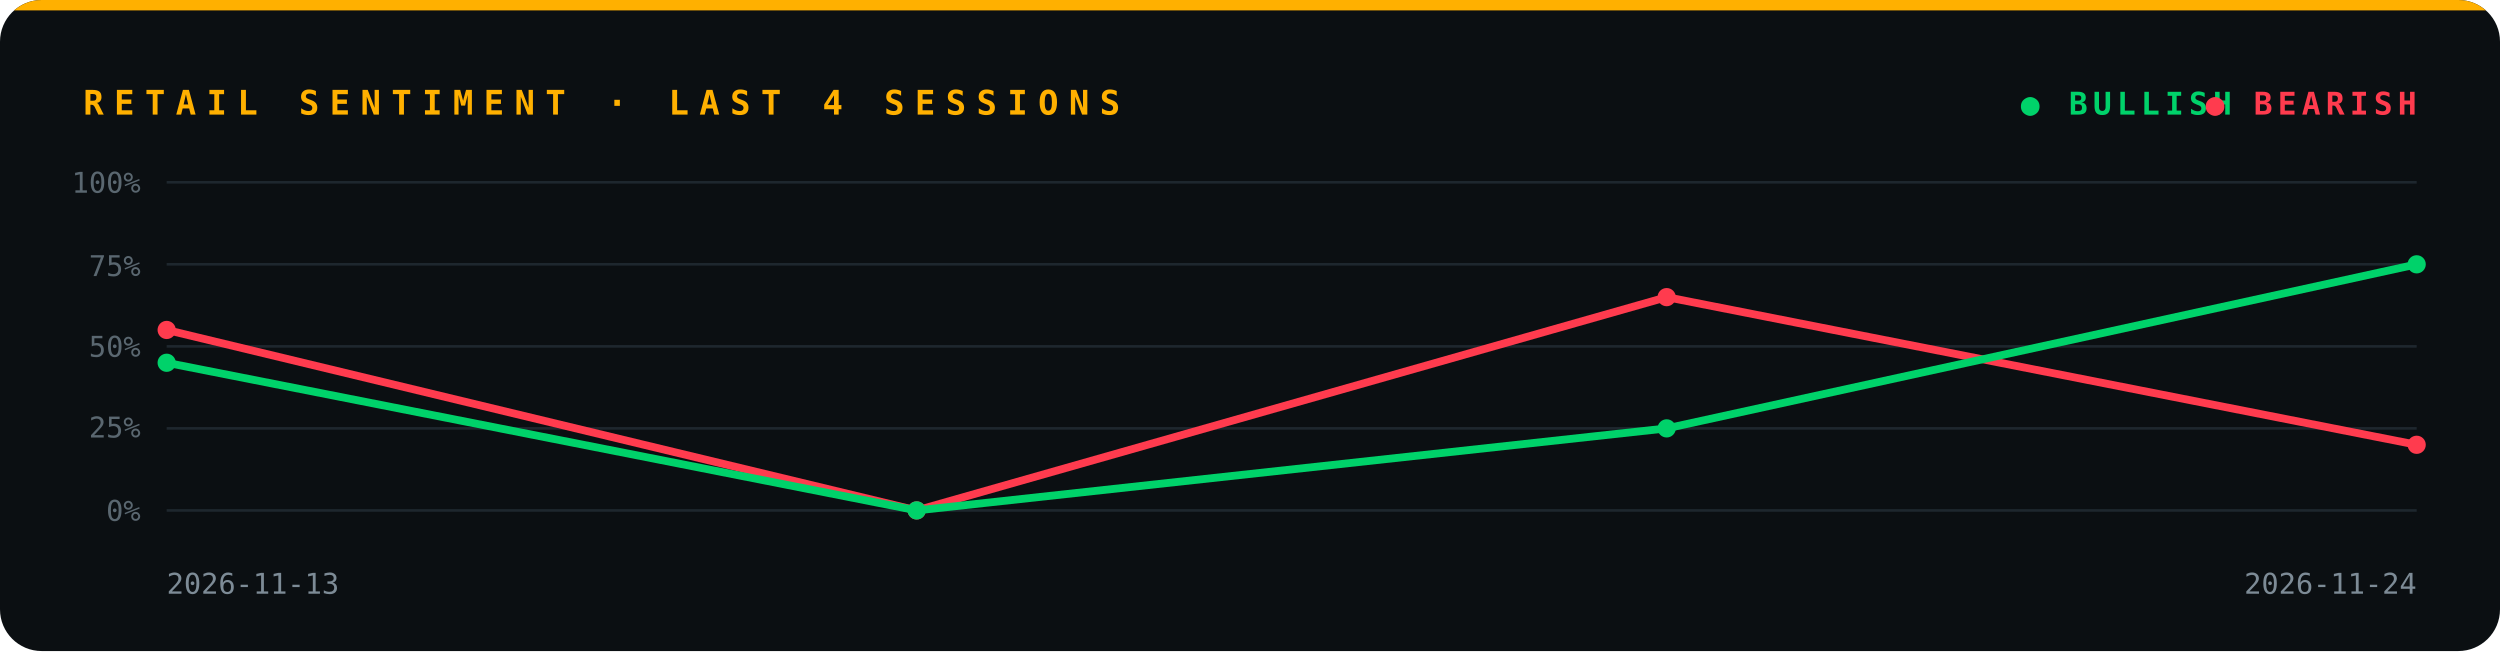
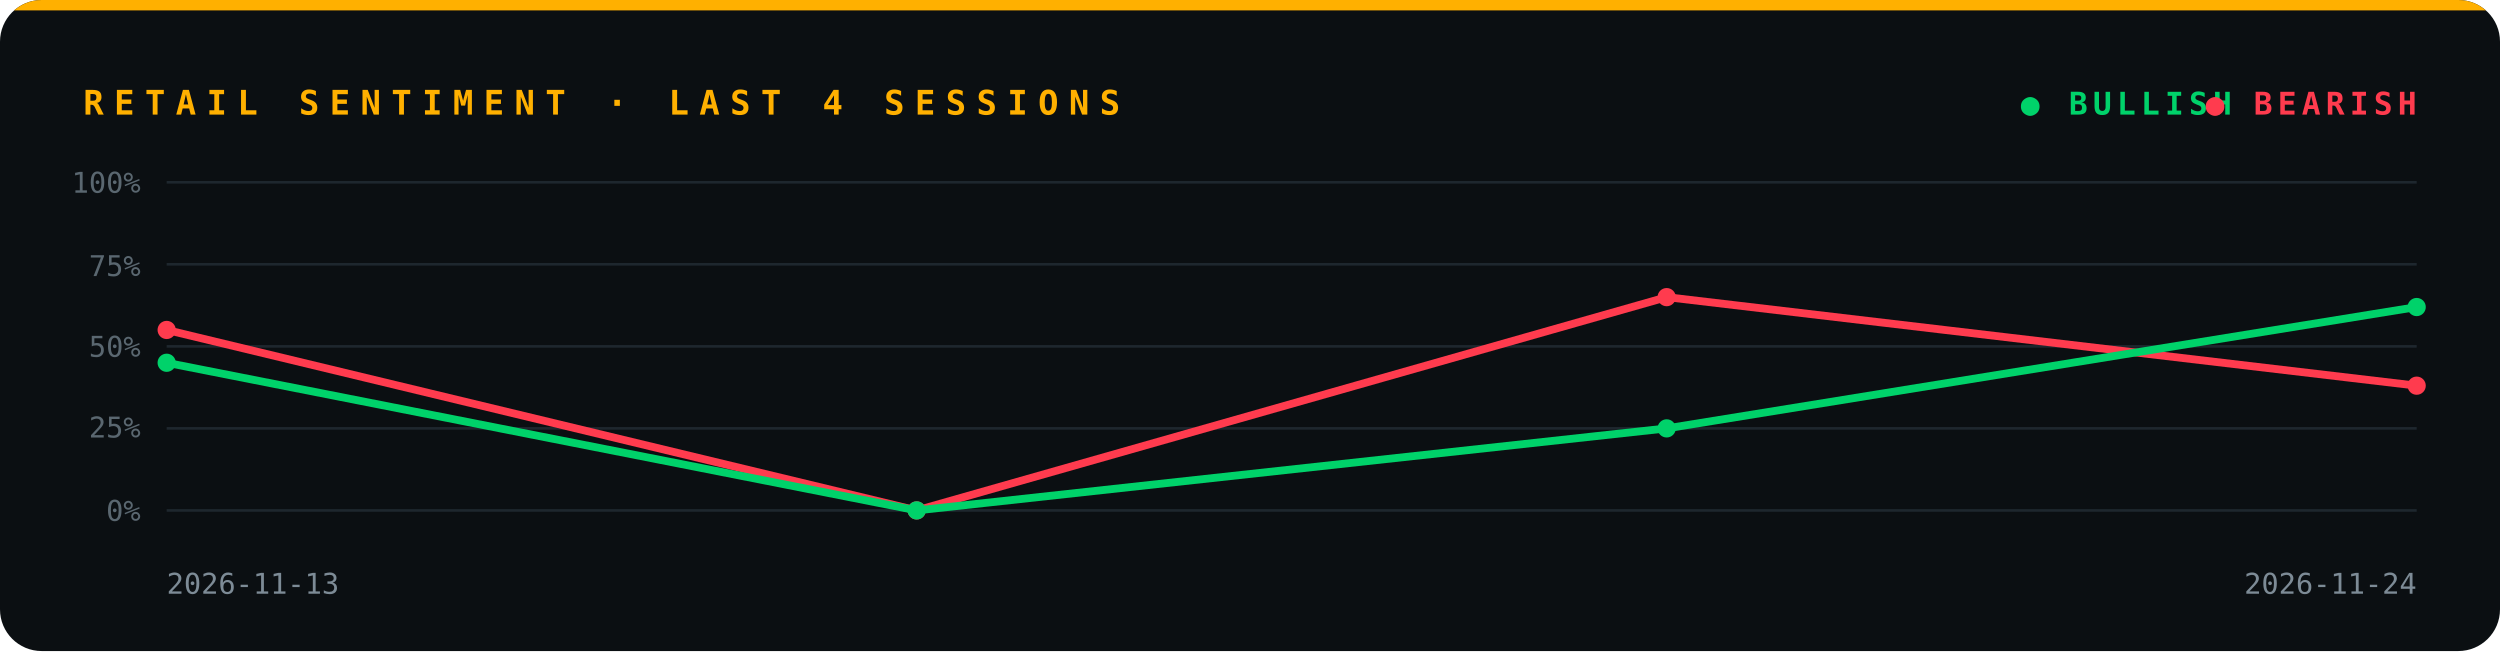
<svg xmlns="http://www.w3.org/2000/svg" viewBox="0 0 960 250" width="960" height="250" role="img" aria-label="Retail sentiment trend">
  <defs>
    <clipPath id="card">
      <rect width="960" height="250" rx="16" />
    </clipPath>
  </defs>
  <g clip-path="url(#card)">
    <rect width="960" height="250" fill="#0b0f12" />
    <rect width="960" height="4" fill="#ffb000" />
    <text x="32" y="44" font-family="ui-monospace, SFMono-Regular, Menlo, Consolas, 'DejaVu Sans Mono', monospace" font-size="13" font-weight="700" font-style="normal" letter-spacing="4" fill="#ffb000" text-anchor="start">RETAIL SENTIMENT · LAST 4 SESSIONS</text>
    <text x="776" y="44" font-family="ui-monospace, SFMono-Regular, Menlo, Consolas, 'DejaVu Sans Mono', monospace" font-size="12" font-weight="700" font-style="normal" letter-spacing="2" fill="#00d26a" text-anchor="start">● BULLISH</text>
    <text x="928" y="44" font-family="ui-monospace, SFMono-Regular, Menlo, Consolas, 'DejaVu Sans Mono', monospace" font-size="12" font-weight="700" font-style="normal" letter-spacing="2" fill="#ff3b4e" text-anchor="end">● BEARISH</text>
    <line x1="64" y1="196.0" x2="928" y2="196.0" stroke="#1e272e" />
    <text x="54" y="200" font-family="ui-monospace, SFMono-Regular, Menlo, Consolas, 'DejaVu Sans Mono', monospace" font-size="11" font-weight="400" font-style="normal" letter-spacing="0" fill="#5a6770" text-anchor="end">0%</text>
    <line x1="64" y1="164.5" x2="928" y2="164.5" stroke="#1e272e" />
    <text x="54" y="168" font-family="ui-monospace, SFMono-Regular, Menlo, Consolas, 'DejaVu Sans Mono', monospace" font-size="11" font-weight="400" font-style="normal" letter-spacing="0" fill="#5a6770" text-anchor="end">25%</text>
    <line x1="64" y1="133.0" x2="928" y2="133.0" stroke="#1e272e" />
    <text x="54" y="137" font-family="ui-monospace, SFMono-Regular, Menlo, Consolas, 'DejaVu Sans Mono', monospace" font-size="11" font-weight="400" font-style="normal" letter-spacing="0" fill="#5a6770" text-anchor="end">50%</text>
    <line x1="64" y1="101.5" x2="928" y2="101.5" stroke="#1e272e" />
    <text x="54" y="106" font-family="ui-monospace, SFMono-Regular, Menlo, Consolas, 'DejaVu Sans Mono', monospace" font-size="11" font-weight="400" font-style="normal" letter-spacing="0" fill="#5a6770" text-anchor="end">75%</text>
    <line x1="64" y1="70.0" x2="928" y2="70.0" stroke="#1e272e" />
    <text x="54" y="74" font-family="ui-monospace, SFMono-Regular, Menlo, Consolas, 'DejaVu Sans Mono', monospace" font-size="11" font-weight="400" font-style="normal" letter-spacing="0" fill="#5a6770" text-anchor="end">100%</text>
-     <polyline points="64.0,126.7 352.0,196.0 640.0,114.1 928.0,170.8" fill="none" stroke="#ff3b4e" stroke-width="3" stroke-linejoin="round" />
+     <polyline points="64.0,126.7 352.0,196.0 640.0,114.1 928.0,148.1" fill="none" stroke="#ff3b4e" stroke-width="3" stroke-linejoin="round" />
    <circle cx="64.0" cy="126.7" r="3.5" fill="#ff3b4e" />
    <circle cx="352.0" cy="196.0" r="3.5" fill="#ff3b4e" />
    <circle cx="640.0" cy="114.1" r="3.5" fill="#ff3b4e" />
-     <circle cx="928.0" cy="170.8" r="3.5" fill="#ff3b4e" />
-     <polyline points="64.0,139.3 352.0,196.0 640.0,164.5 928.0,101.5" fill="none" stroke="#00d26a" stroke-width="3" stroke-linejoin="round" />
+     <circle cx="928.0" cy="148.1" r="3.5" fill="#ff3b4e" />
+     <polyline points="64.0,139.3 352.0,196.0 640.0,164.5 928.0,117.9" fill="none" stroke="#00d26a" stroke-width="3" stroke-linejoin="round" />
    <circle cx="64.0" cy="139.3" r="3.5" fill="#00d26a" />
    <circle cx="352.0" cy="196.0" r="3.5" fill="#00d26a" />
    <circle cx="640.0" cy="164.5" r="3.5" fill="#00d26a" />
-     <circle cx="928.0" cy="101.5" r="3.5" fill="#00d26a" />
+     <circle cx="928.0" cy="117.9" r="3.5" fill="#00d26a" />
    <text x="64" y="228" font-family="ui-monospace, SFMono-Regular, Menlo, Consolas, 'DejaVu Sans Mono', monospace" font-size="11" font-weight="400" font-style="normal" letter-spacing="0" fill="#7d8b96" text-anchor="start">2026-11-13</text>
    <text x="928" y="228" font-family="ui-monospace, SFMono-Regular, Menlo, Consolas, 'DejaVu Sans Mono', monospace" font-size="11" font-weight="400" font-style="normal" letter-spacing="0" fill="#7d8b96" text-anchor="end">2026-11-24</text>
  </g>
</svg>
